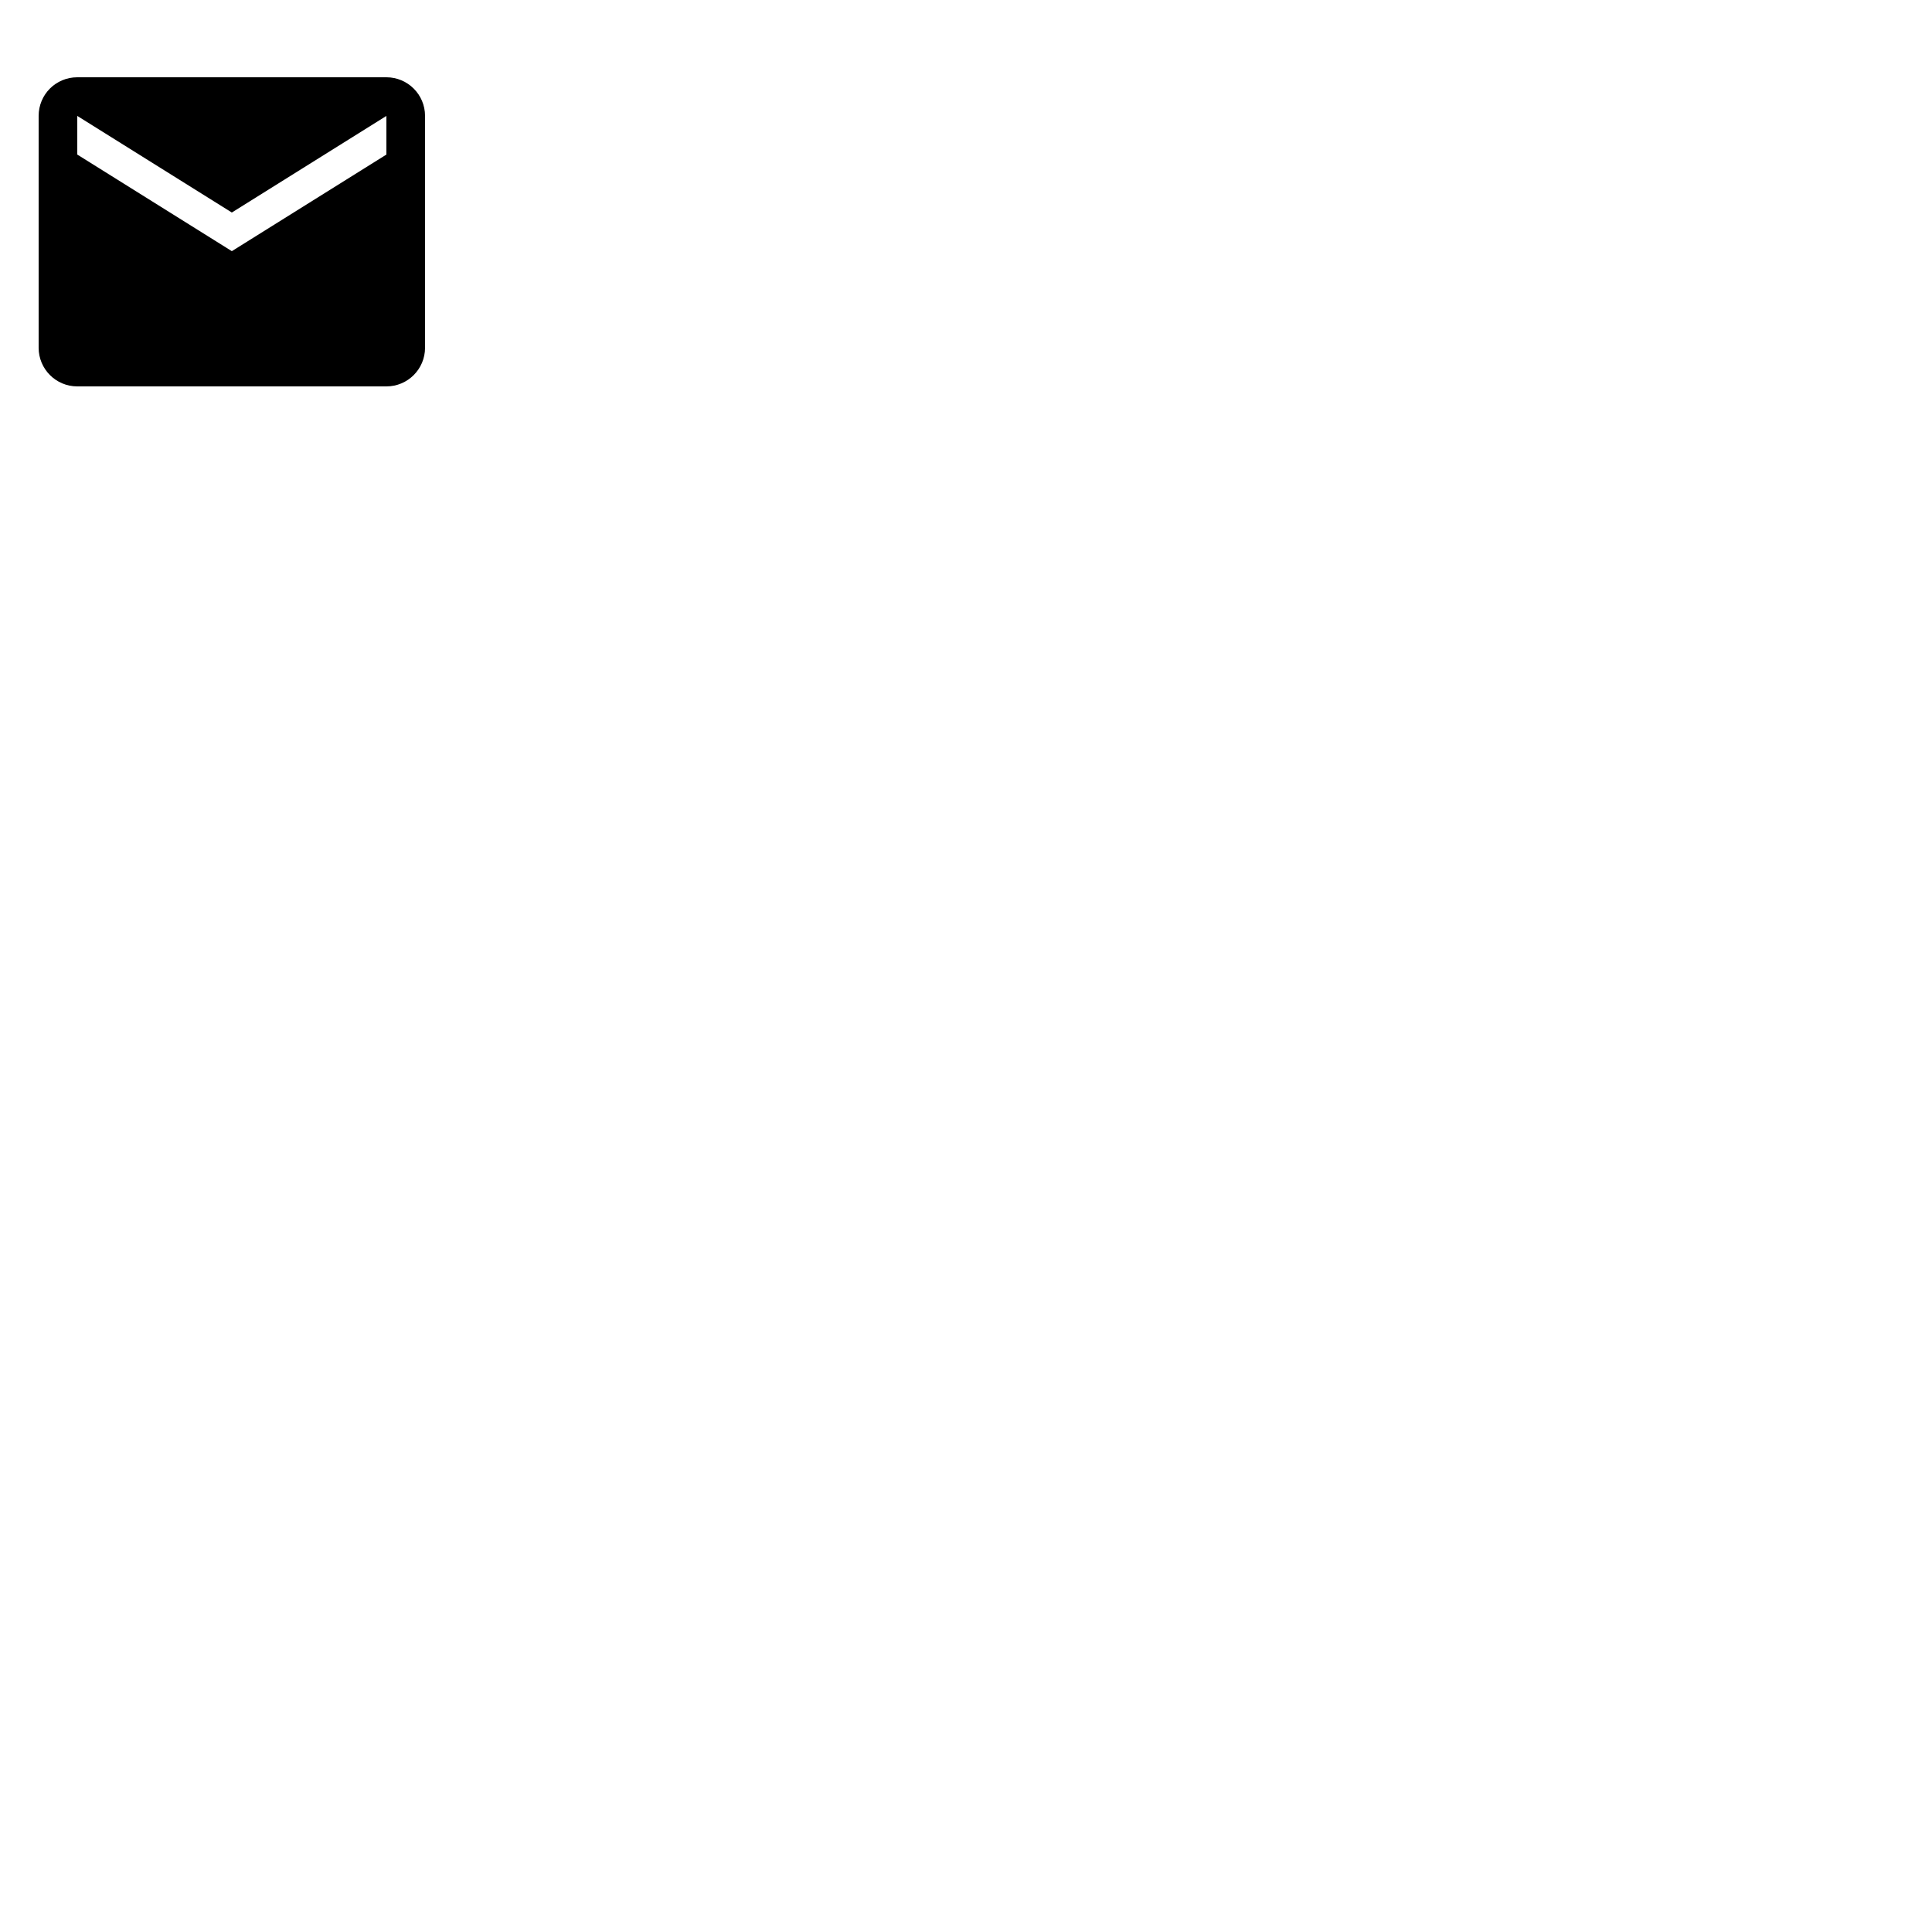
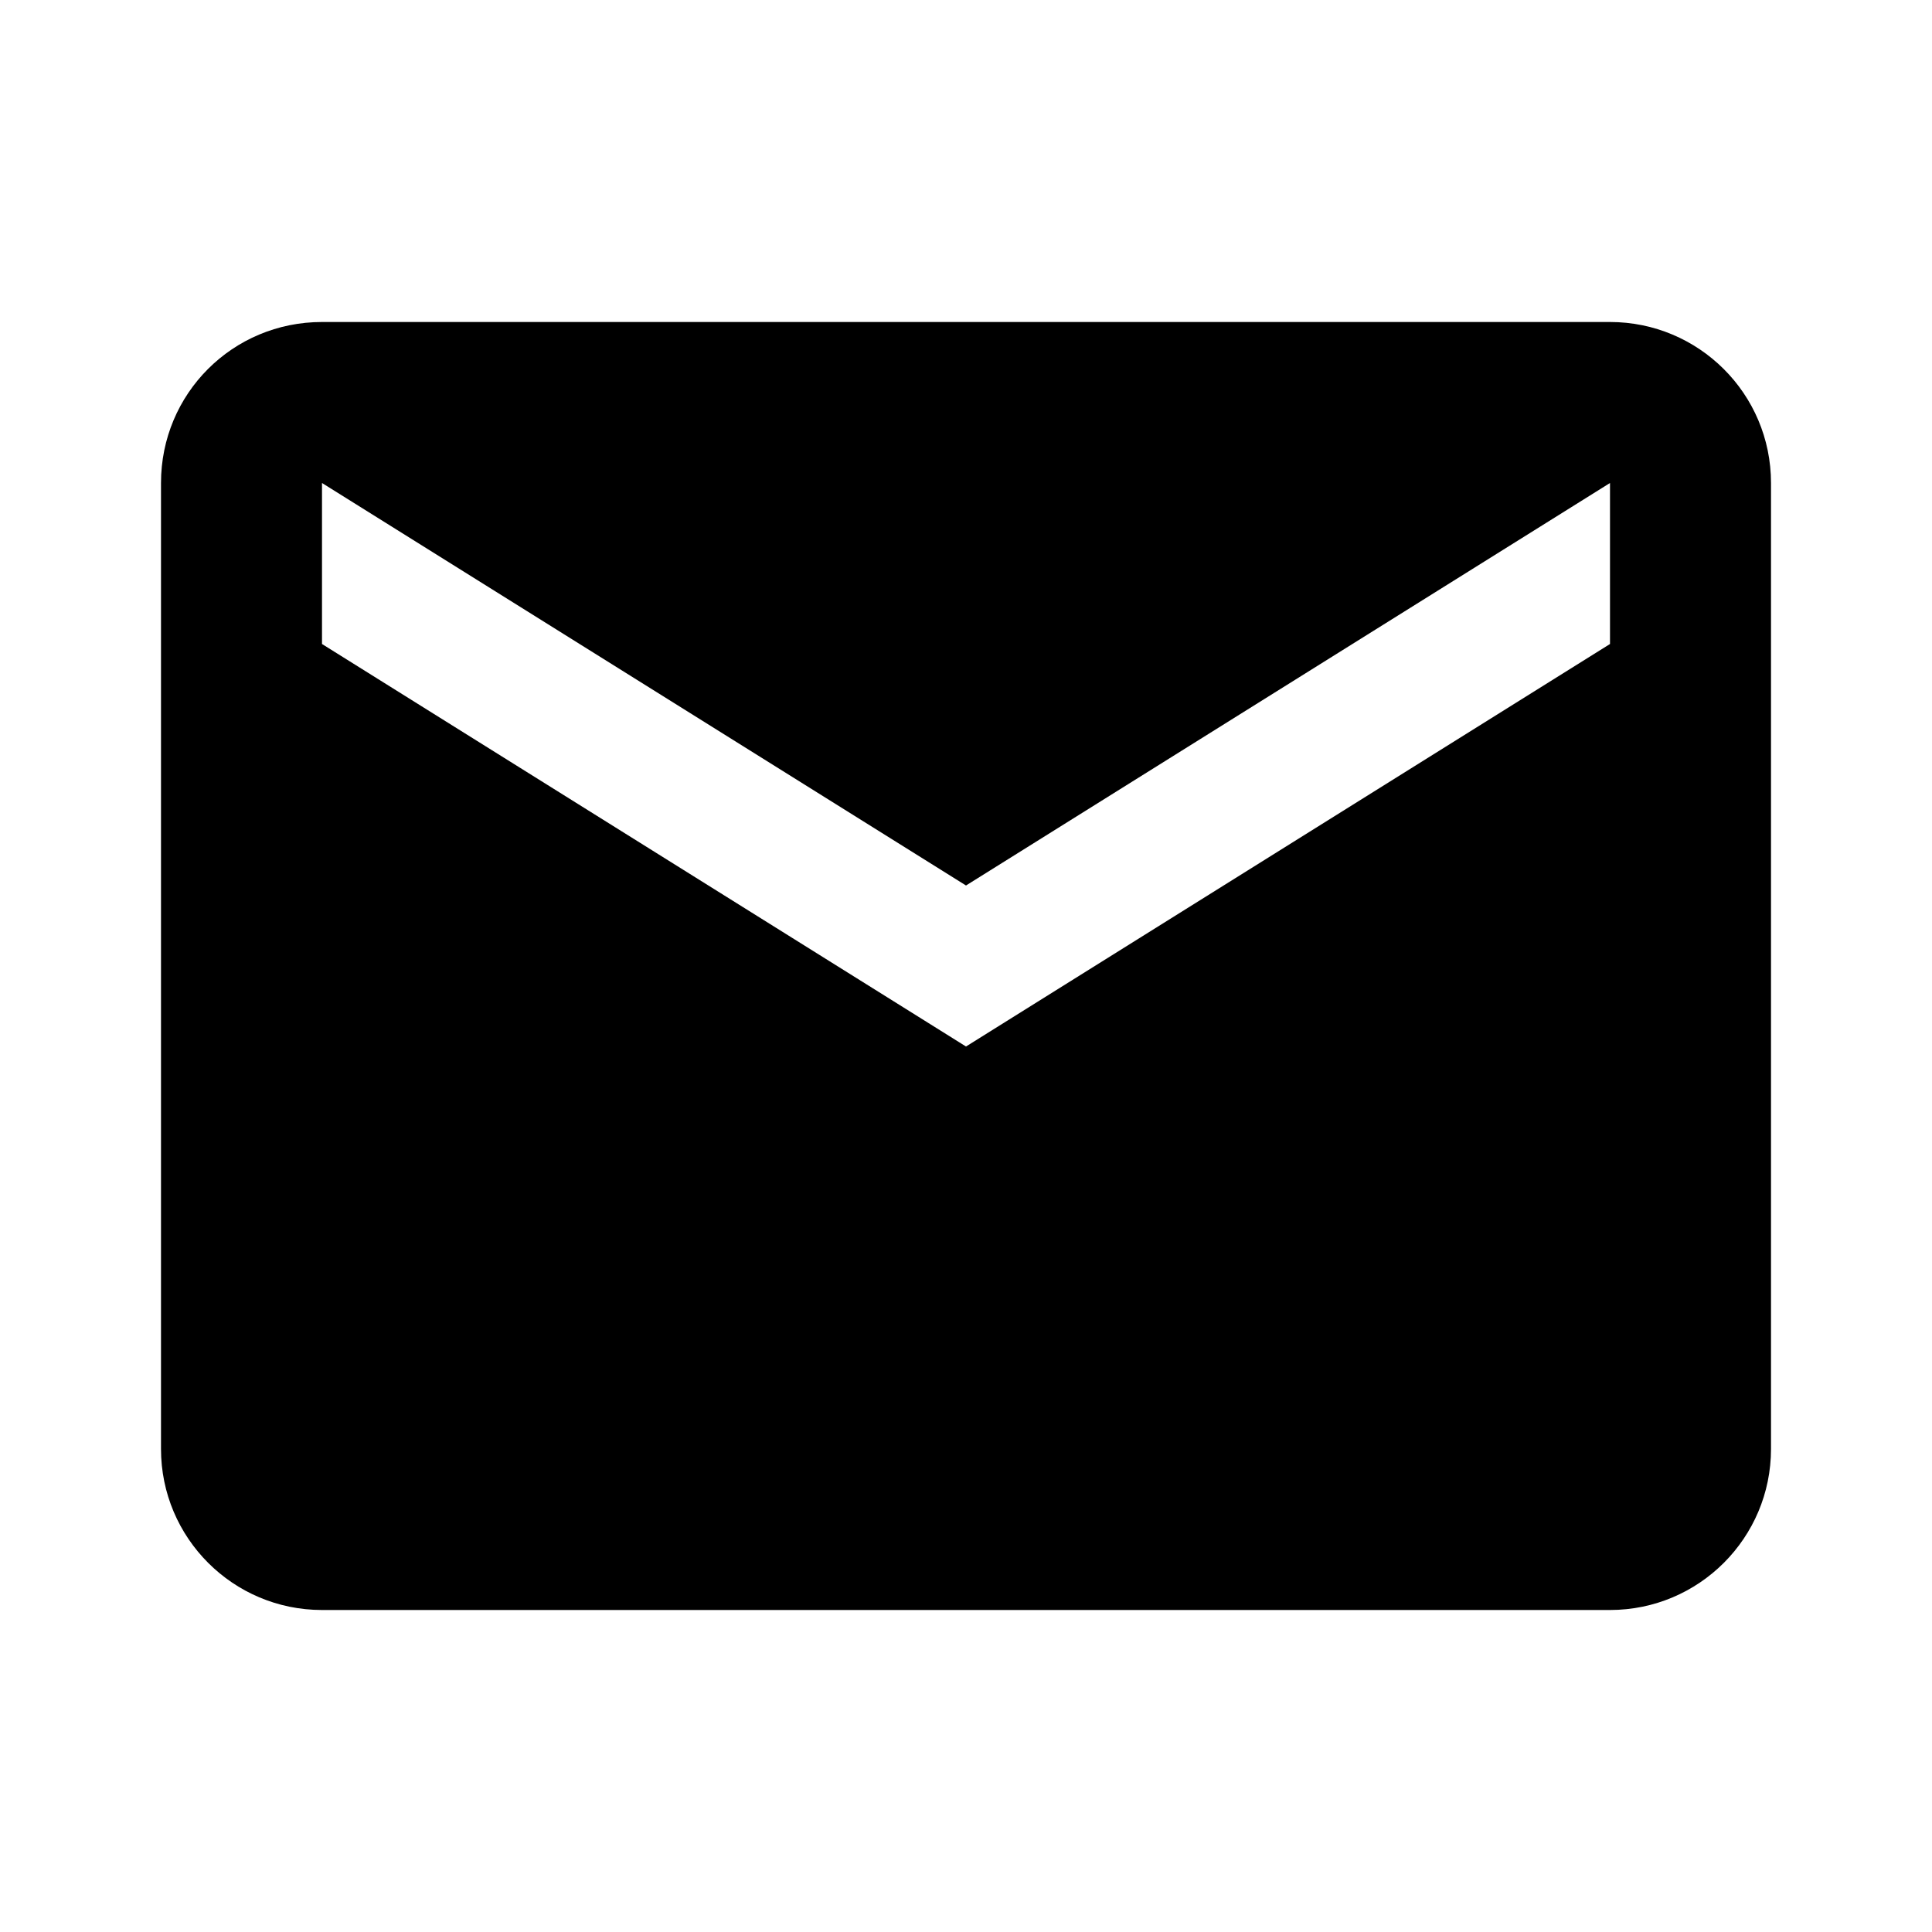
- <svg xmlns="http://www.w3.org/2000/svg" viewBox="0 0 100 100">
+ <svg xmlns="http://www.w3.org/2000/svg" viewBox="0 0 24 24">
  <path d="M20,8L12,13L4,8V6L12,11L20,6M20,4H4C2.89,4 2,4.89 2,6V18A2,2 0 0,0 4,20H20A2,2 0 0,0 22,18V6C22,4.89 21.1,4 20,4Z" />
</svg>
